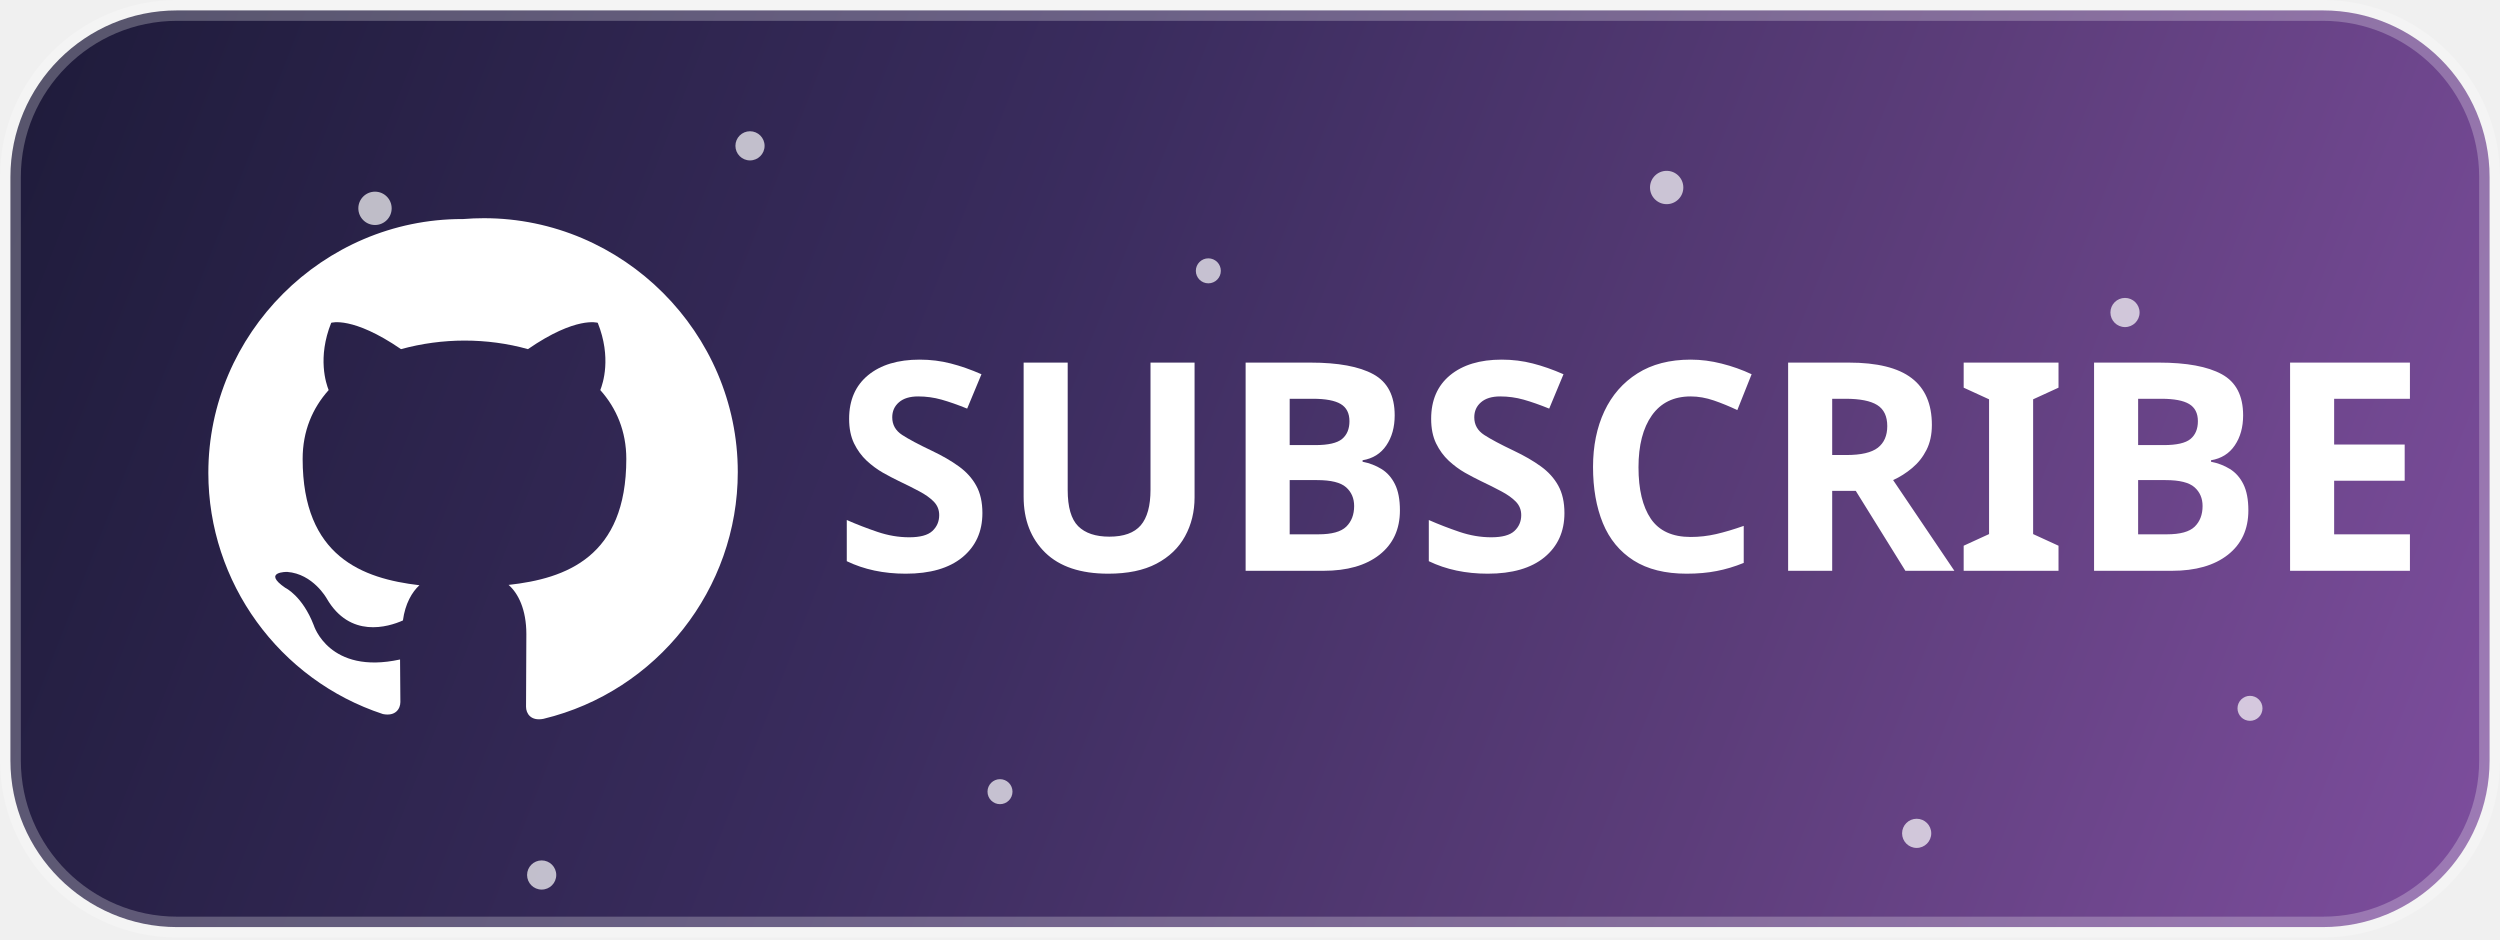
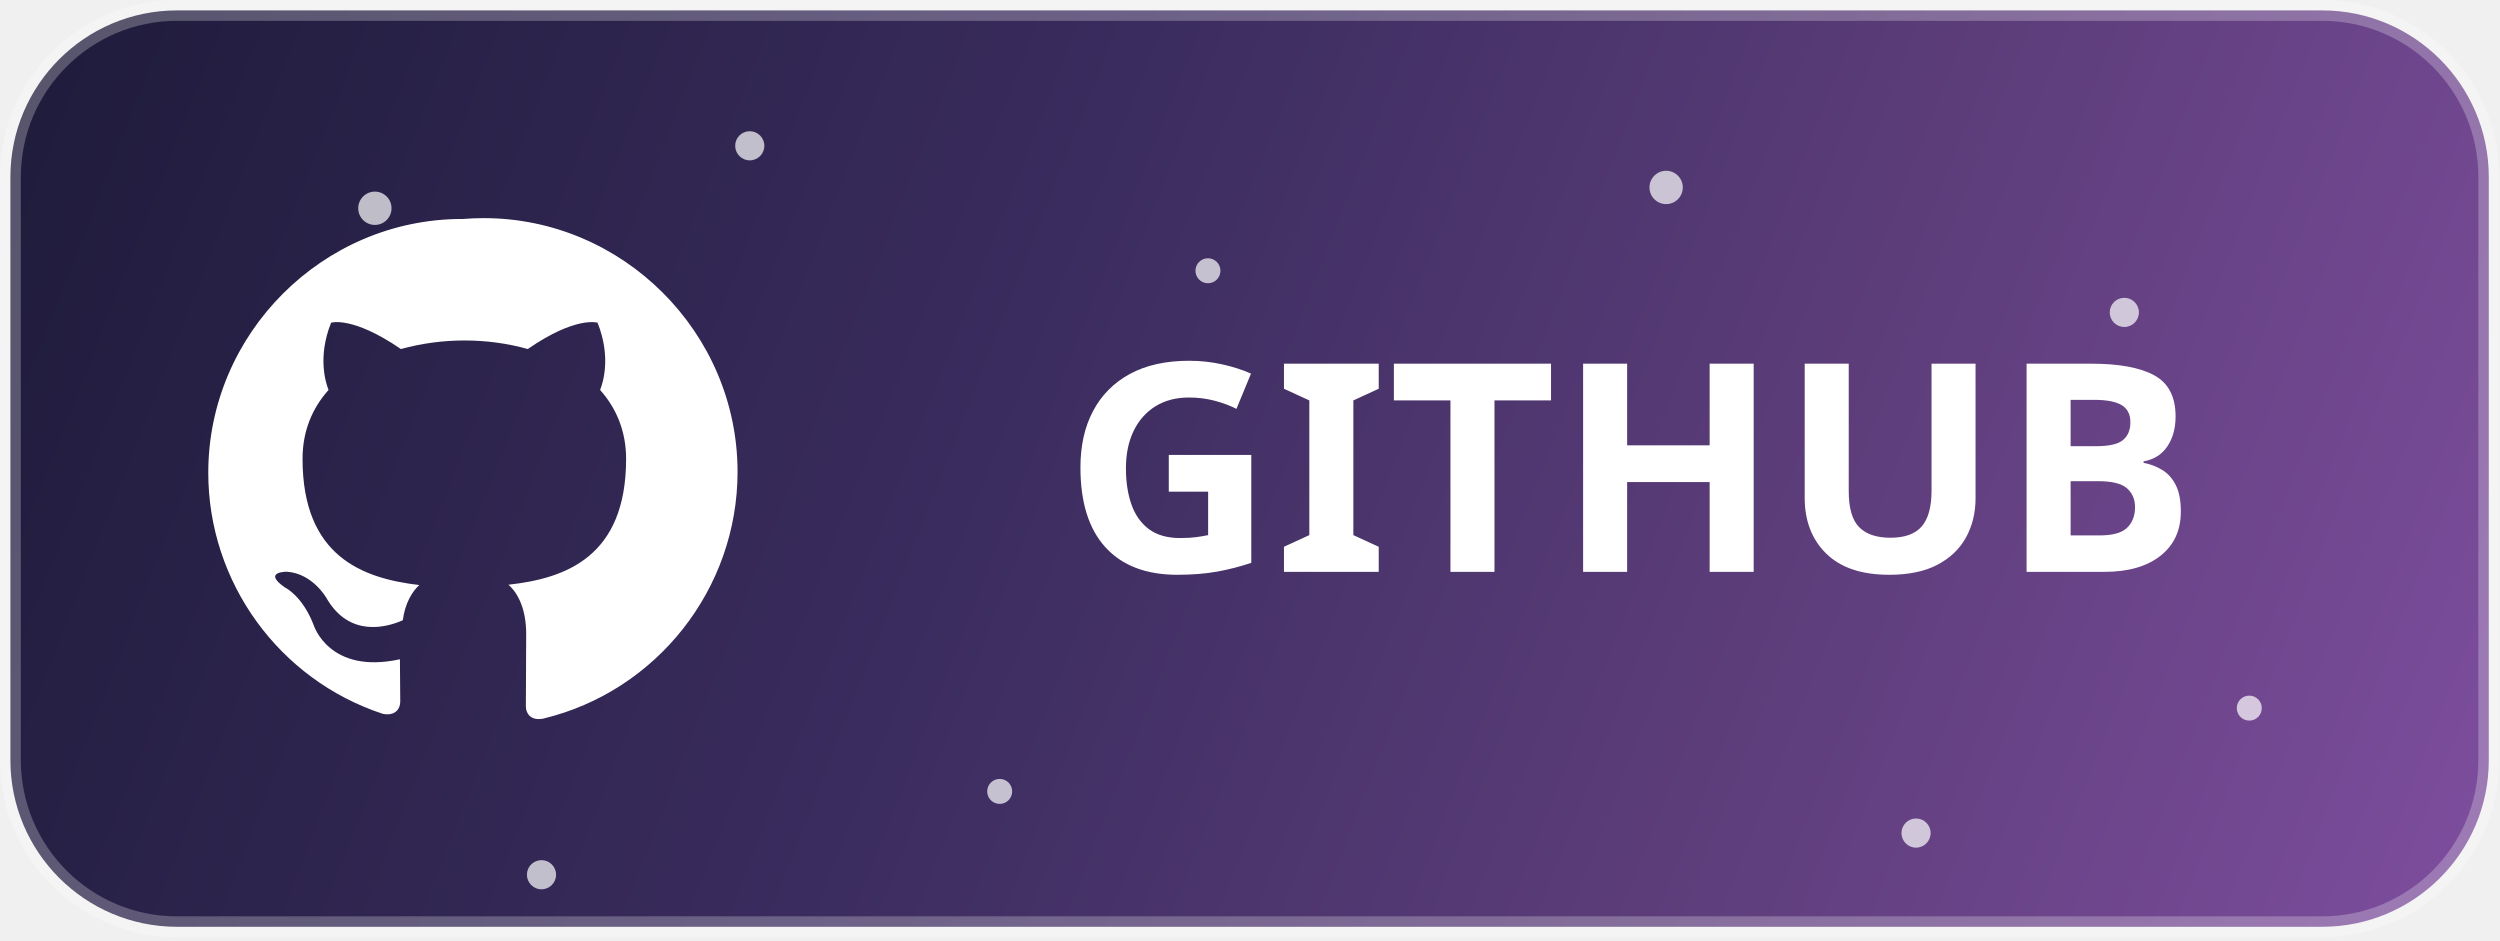
- <svg xmlns="http://www.w3.org/2000/svg" width="100%" height="100%" viewBox="0 0 500 188" version="1.1" xml:space="preserve" style="fill-rule:evenodd;clip-rule:evenodd;">
-   <path d="M497.917,35.417l-0,116.666c-0,18.398 -14.936,33.334 -33.334,33.334l-429.166,-0c-18.398,-0 -33.334,-14.936 -33.334,-33.334l0,-116.666c0,-18.398 14.936,-33.334 33.334,-33.334l429.166,0c18.398,0 33.334,14.936 33.334,33.334Z" style="fill:url(#_Linear1);stroke:#fff;stroke-opacity:0.25;stroke-width:4.17px;" />
+ <svg xmlns="http://www.w3.org/2000/svg" width="100%" height="100%" viewBox="0 0 2084 784" version="1.1" xml:space="preserve" style="fill-rule:evenodd;clip-rule:evenodd;">
+   <path d="M2074.65,147.571l0,486.108c0,76.659 -62.233,138.892 -138.891,138.892l-1788.19,-0c-76.659,-0 -138.892,-62.233 -138.892,-138.892l0,-486.108c0,-76.658 62.233,-138.892 138.892,-138.892l1788.19,0c76.658,0 138.891,62.234 138.891,138.892Z" style="fill:url(#_Linear1);stroke:#fff;stroke-opacity:0.25;stroke-width:17.38px;" />
  <g>
-     <clipPath id="_clip2">
-       <path d="M497.917,35.417l-0,116.666c-0,18.398 -14.936,33.334 -33.334,33.334l-429.166,-0c-18.398,-0 -33.334,-14.936 -33.334,-33.334l0,-116.666c0,-18.398 14.936,-33.334 33.334,-33.334l429.166,0c18.398,0 33.334,14.936 33.334,33.334Z" />
-     </clipPath>
-     <g clip-path="url(#_clip2)">
-       <g opacity="0.7">
-         <circle cx="75" cy="41.667" r="3.333" style="fill:#fff;" />
-         <circle cx="150" cy="29.167" r="2.917" style="fill:#fff;" />
-         <circle cx="241.667" cy="54.167" r="2.5" style="fill:#fff;" />
-         <circle cx="333.333" cy="37.5" r="3.333" style="fill:#fff;" />
-         <circle cx="425" cy="62.5" r="2.917" style="fill:#fff;" />
-         <circle cx="108.333" cy="175" r="2.917" style="fill:#fff;" />
-         <circle cx="200" cy="158.333" r="2.5" style="fill:#fff;" />
-         <circle cx="383.333" cy="166.667" r="2.917" style="fill:#fff;" />
-         <circle cx="450" cy="141.667" r="2.5" style="fill:#fff;" />
+     <g>
+       <clipPath id="_clip2">
+         <path d="M2074.65,147.571l0,486.108c0,76.659 -62.233,138.892 -138.891,138.892l-1788.19,-0c-76.659,-0 -138.892,-62.233 -138.892,-138.892l0,-486.108c0,-76.658 62.233,-138.892 138.892,-138.892l1788.19,0c76.658,0 138.891,62.234 138.891,138.892Z" />
+       </clipPath>
+       <g clip-path="url(#_clip2)">
+         <g opacity="0.7">
+           <circle cx="312.5" cy="173.613" r="13.887" style="fill:#fff;" />
+           <circle cx="625" cy="121.529" r="12.154" style="fill:#fff;" />
+           <circle cx="1006.95" cy="225.696" r="10.417" style="fill:#fff;" />
+           <circle cx="1388.89" cy="156.25" r="13.888" style="fill:#fff;" />
+           <circle cx="1770.83" cy="260.417" r="12.154" style="fill:#fff;" />
+           <circle cx="451.388" cy="729.167" r="12.154" style="fill:#fff;" />
+           <circle cx="833.333" cy="659.721" r="10.417" style="fill:#fff;" />
+           <circle cx="1597.22" cy="694.446" r="12.154" style="fill:#fff;" />
+           <circle cx="1875" cy="590.279" r="10.417" style="fill:#fff;" />
+         </g>
      </g>
    </g>
  </g>
  <g>
-     <path d="M92.642,43.809c-0.068,-0 -0.137,-0.001 -0.205,-0.001c-27.852,0 -50.77,22.919 -50.77,50.771c-0,21.875 14.137,41.403 34.918,48.233c2.539,0.507 3.491,-1.079 3.491,-2.412l-0.064,-8.504c-14.215,3.11 -17.262,-6.854 -17.262,-6.854c-2.284,-5.902 -5.711,-7.489 -5.711,-7.489c-4.697,-3.236 0.381,-3.173 0.381,-3.173c5.204,0.381 7.932,5.331 7.932,5.331c4.633,7.996 12.249,5.712 15.232,4.379c0.444,-3.364 1.84,-5.712 3.3,-7.044c-11.36,-1.333 -23.355,-5.712 -23.355,-25.259c0,-5.585 1.968,-10.154 5.204,-13.771c-0.507,-1.27 -2.284,-6.474 0.508,-13.455c-0,0 4.252,-1.396 13.962,5.268c4.136,-1.133 8.404,-1.709 12.693,-1.714c4.315,0 8.631,0.571 12.692,1.714c9.647,-6.664 13.962,-5.268 13.962,-5.268c2.792,6.981 1.016,12.185 0.508,13.455c3.236,3.617 5.204,8.25 5.204,13.771c-0,19.61 -12.058,23.926 -23.545,25.195c1.904,1.65 3.554,4.887 3.554,9.837l-0.064,14.533c0,1.333 0.952,2.919 3.491,2.412c22.72,-5.484 38.859,-25.982 38.859,-49.354c-0,-27.852 -22.919,-50.771 -50.771,-50.771c-1.383,0 -2.766,0.057 -4.144,0.17Z" style="fill:#fff;fill-rule:nonzero;" />
+     <path d="M386.008,182.538c-0.283,-0.001 -0.57,-0.005 -0.854,-0.005c-116.05,0 -211.542,95.496 -211.542,211.546c0,91.146 58.905,172.513 145.492,200.971c10.579,2.113 14.546,-4.496 14.546,-10.05l-0.267,-35.433c-59.229,12.958 -71.925,-28.559 -71.925,-28.559c-9.516,-24.591 -23.795,-31.204 -23.795,-31.204c-19.571,-13.483 1.587,-13.221 1.587,-13.221c21.683,1.588 33.05,22.213 33.05,22.213c19.304,33.317 51.038,23.8 63.467,18.246c1.85,-14.017 7.666,-23.8 13.75,-29.35c-47.334,-5.554 -97.313,-23.8 -97.313,-105.246c0,-23.271 8.2,-42.308 21.684,-57.379c-2.113,-5.292 -9.517,-26.975 2.116,-56.063c0,0 17.717,-5.816 58.175,21.95c17.233,-4.721 35.017,-7.121 52.888,-7.141c17.979,-0 35.962,2.379 52.883,7.141c40.196,-27.766 58.175,-21.95 58.175,-21.95c11.633,29.088 4.233,50.771 2.117,56.063c13.483,15.071 21.683,34.375 21.683,57.379c0,81.708 -50.242,99.692 -98.104,104.979c7.933,6.875 14.808,20.363 14.808,40.988l-0.266,60.554c-0,5.554 3.966,12.162 14.545,10.05c94.667,-22.85 161.913,-108.259 161.913,-205.642c-0,-116.05 -95.496,-211.546 -211.546,-211.546c-5.762,0 -11.525,0.238 -17.267,0.709Z" style="fill:#fff;fill-rule:nonzero;" />
  </g>
-   <text x="166.667px" y="114.158px" style="font-family:'SegoeUI-Bold', 'Segoe UI';font-weight:700;font-size:58.333px;fill:#fff;">S<tspan x="199.774px 242.365px 280.172px 313.279px 350.089px 388.579px 407.473px 445.279px " y="114.158px 114.158px 114.158px 114.158px 114.158px 114.158px 114.158px 114.158px ">UBSCRIBE</tspan>
-   </text>
+   <g>
+     <g transform="matrix(243.054,0,0,243.054,1796.59,476.7)" />
+     <text x="886.558px" y="476.7px" style="font-family:'SegoeUI-Bold', 'Segoe UI';font-weight:700;font-size:243.054px;fill:#fff;">GITHUB</text>
+   </g>
  <defs>
-     <linearGradient id="_Linear1" x1="0" y1="0" x2="1" y2="0" gradientUnits="userSpaceOnUse" gradientTransform="matrix(495.833,183.333,-183.333,495.833,2.08333,2.08333)">
+     <linearGradient id="_Linear1" x1="0" y1="0" x2="1" y2="0" gradientUnits="userSpaceOnUse" gradientTransform="matrix(2065.97,763.888,-763.888,2065.97,8.68054,8.68054)">
      <stop offset="0" style="stop-color:#1e1b3a;stop-opacity:1" />
      <stop offset="0.4" style="stop-color:#3a2c5e;stop-opacity:1" />
      <stop offset="0.7" style="stop-color:#5c3d7a;stop-opacity:1" />
      <stop offset="1" style="stop-color:#7e4e9e;stop-opacity:1" />
    </linearGradient>
  </defs>
</svg>
